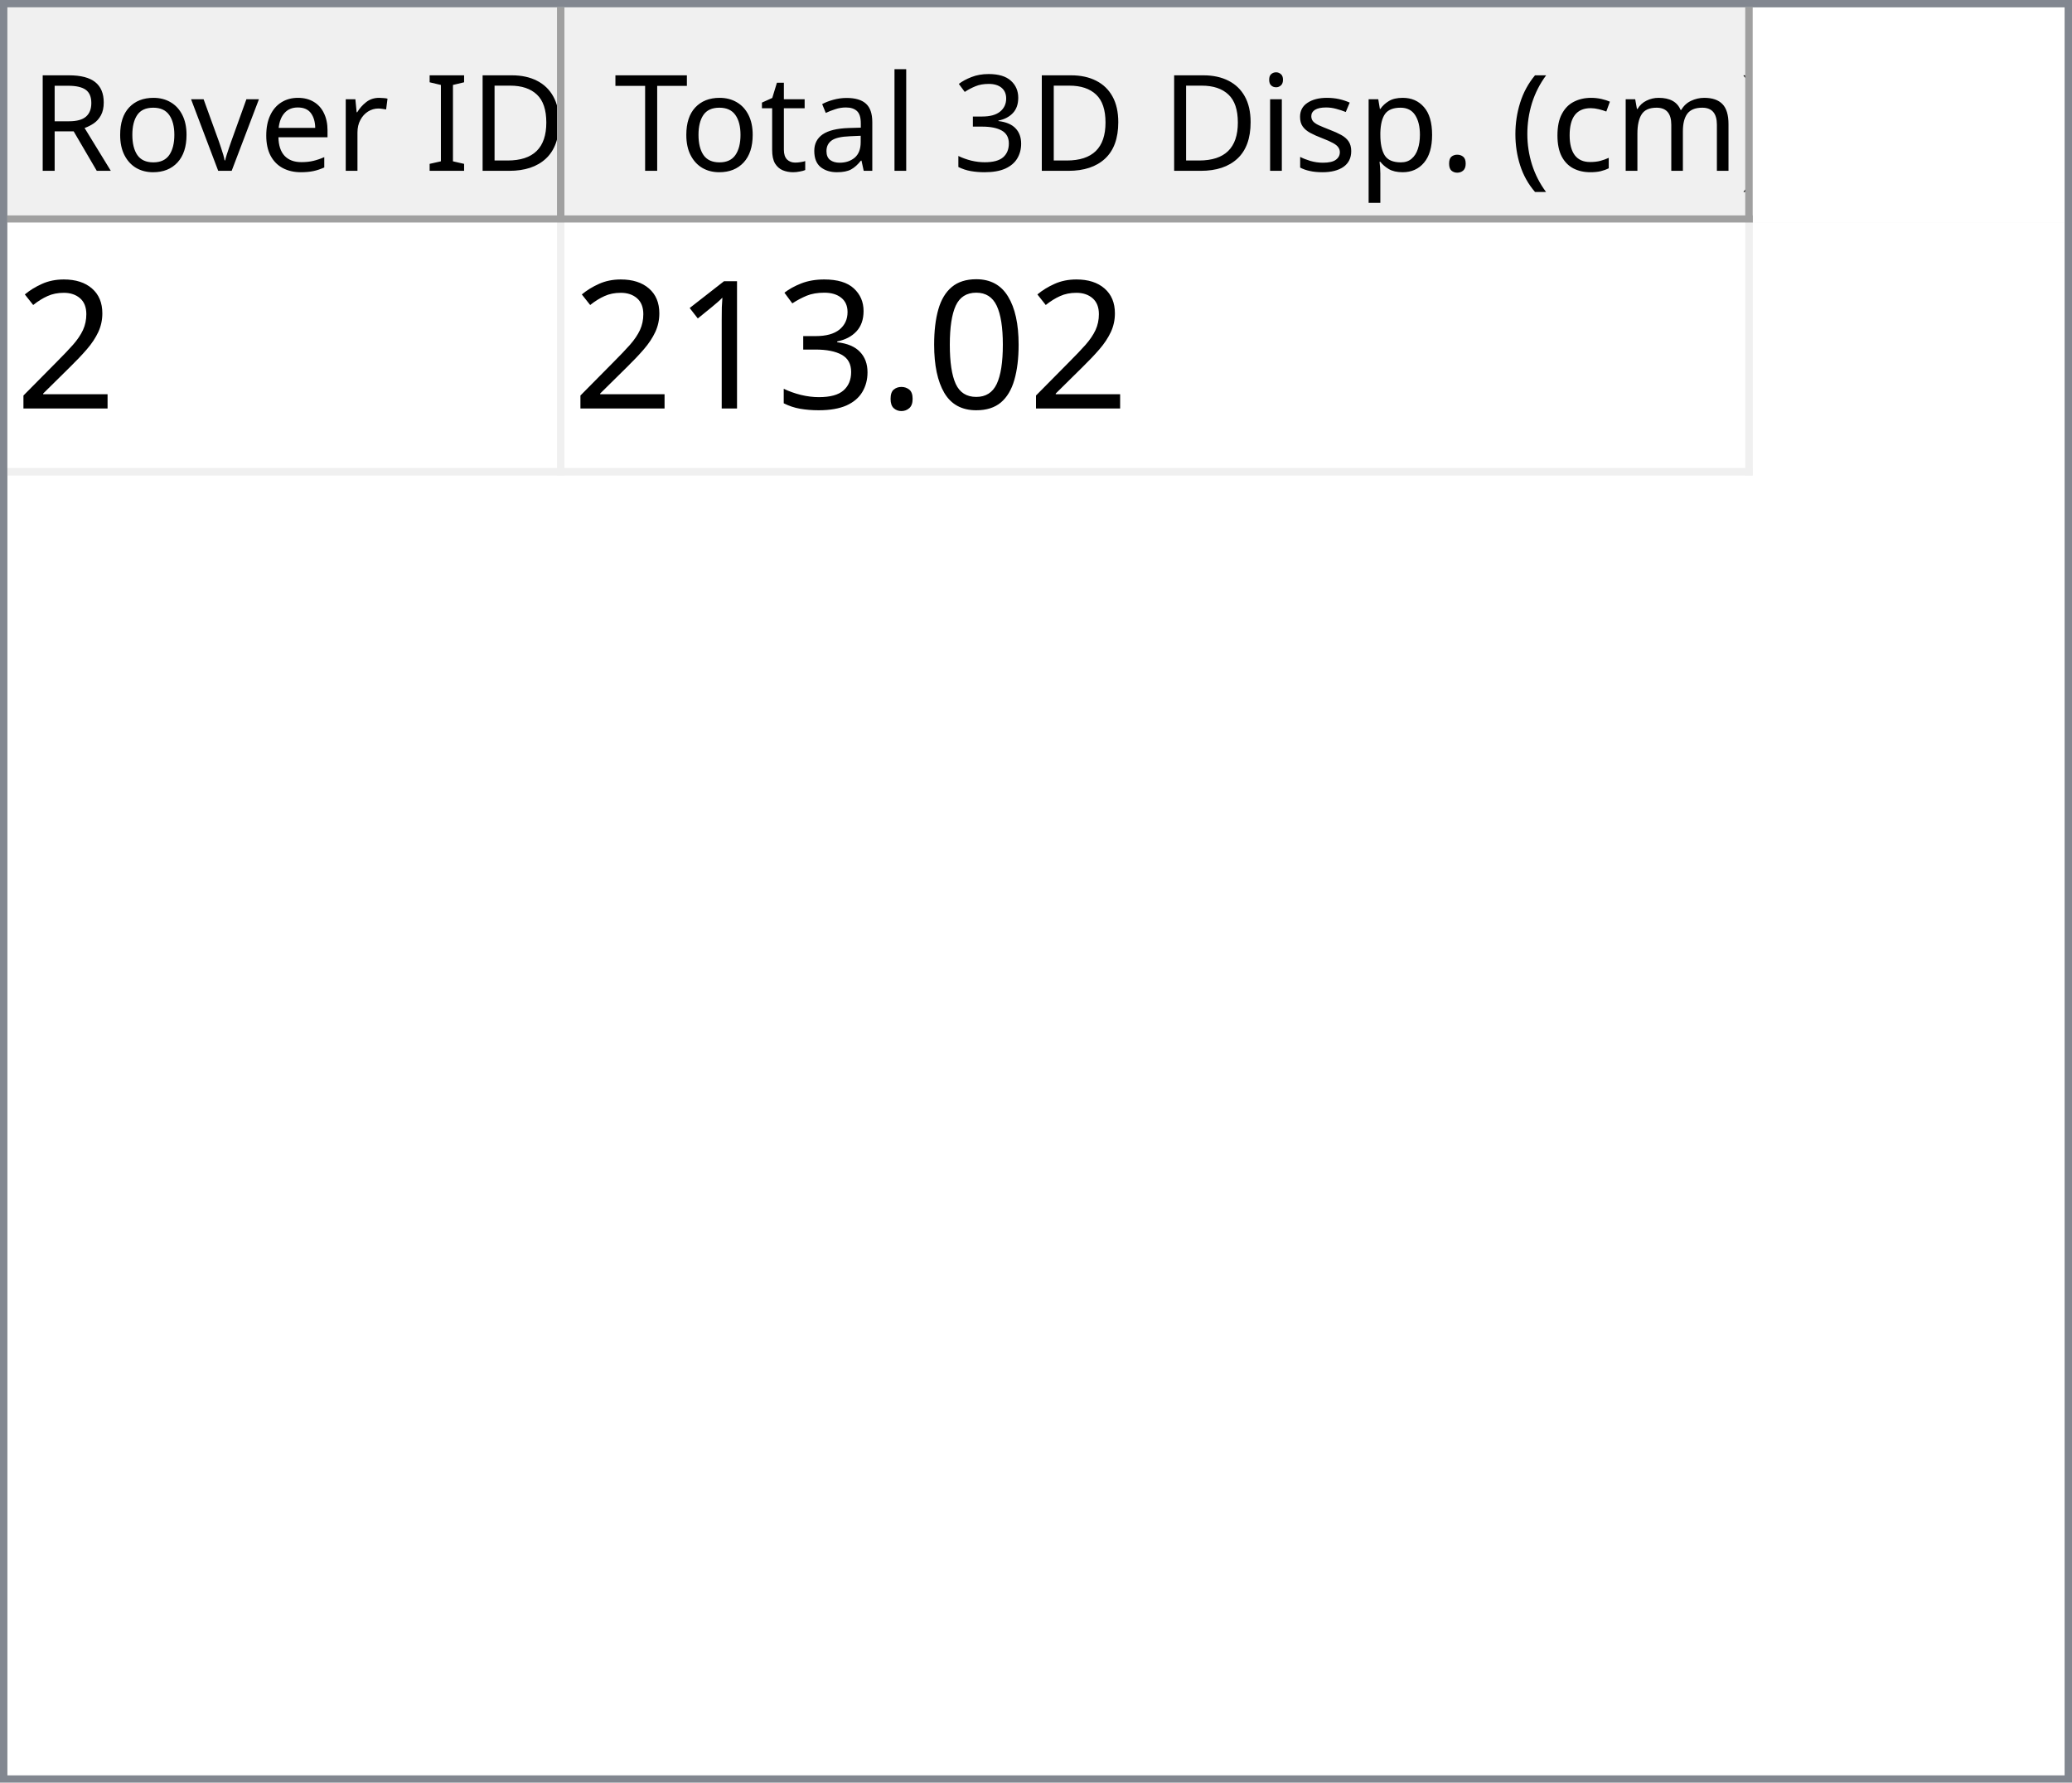
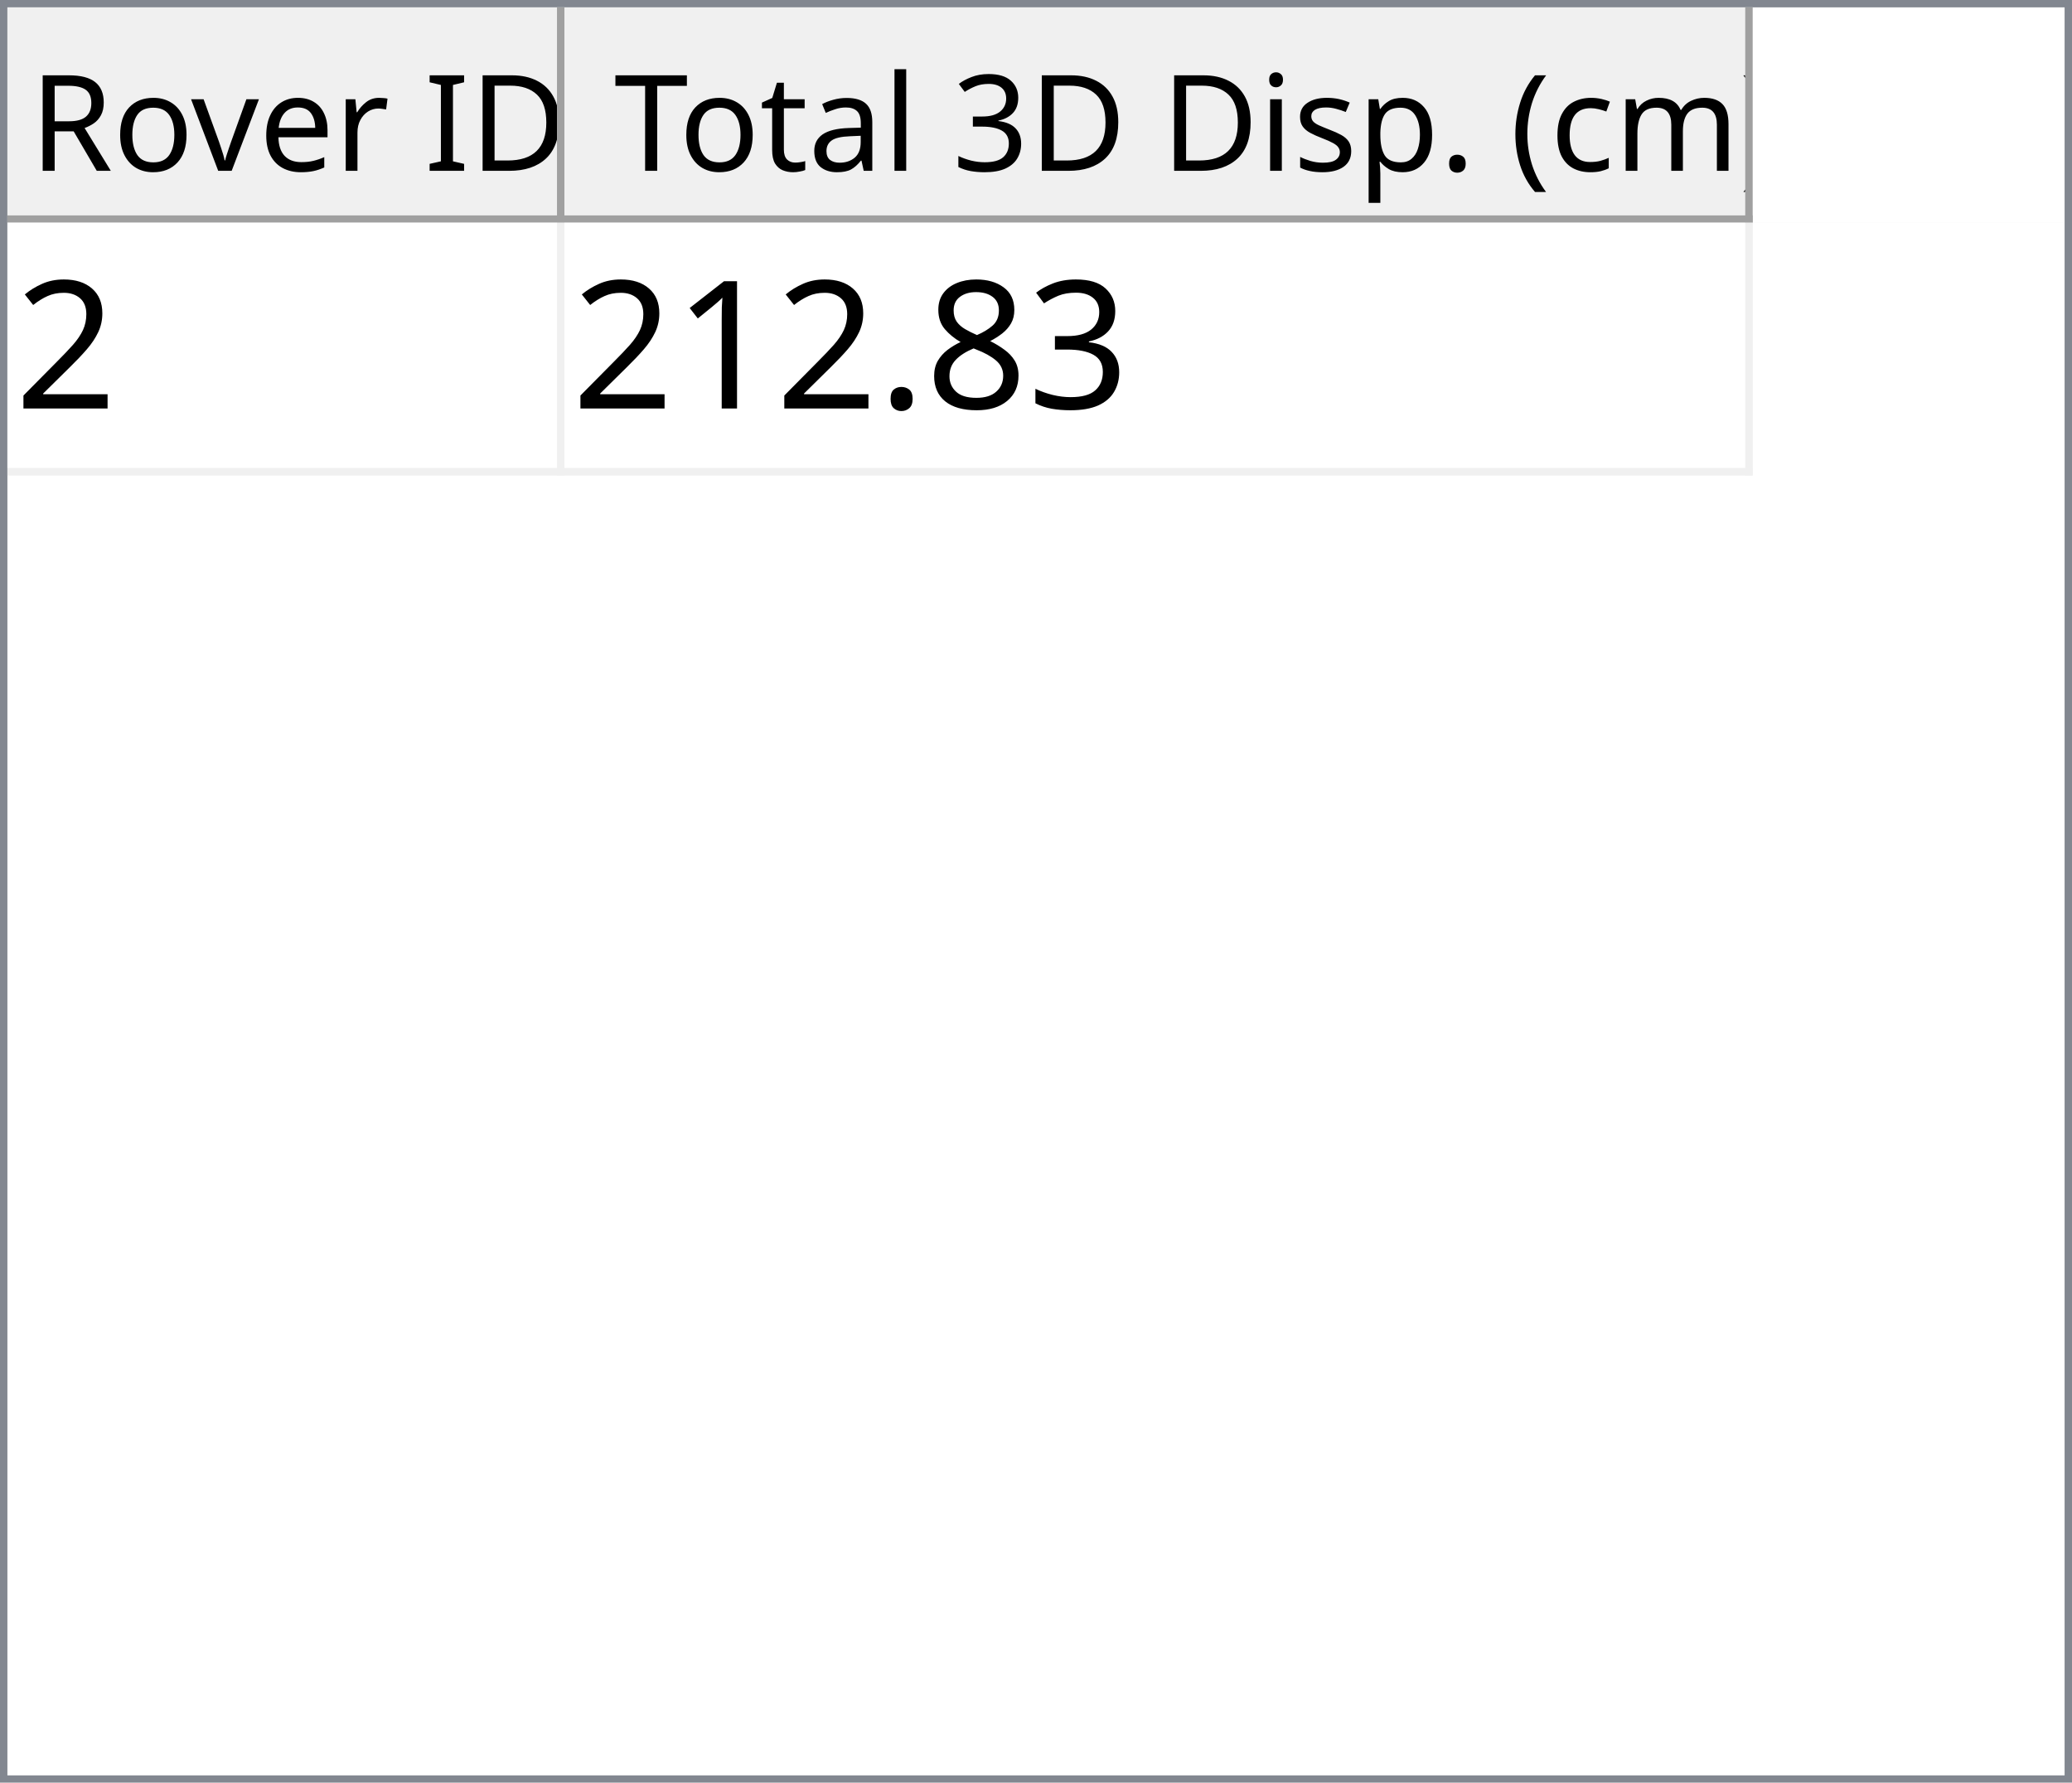
<svg xmlns="http://www.w3.org/2000/svg" style="fill-opacity:1; color-rendering:auto; color-interpolation:auto; text-rendering:auto; stroke:black; stroke-linecap:square; stroke-miterlimit:10; shape-rendering:auto; stroke-opacity:1; fill:black; stroke-dasharray:none; font-weight:normal; stroke-width:1; font-family:'Dialog'; font-style:normal; stroke-linejoin:miter; font-size:12px; stroke-dashoffset:0; image-rendering:auto;" width="279" height="240">
  <defs id="genericDefs" />
  <g>
    <defs id="defs1">
      <clipPath clipPathUnits="userSpaceOnUse" id="clipPath1">
        <path d="M0 0 L279 0 L279 240 L0 240 L0 0 Z" />
      </clipPath>
      <clipPath clipPathUnits="userSpaceOnUse" id="clipPath2">
        <path d="M0 0 L0 240 L279 240 L279 0 Z" />
      </clipPath>
      <clipPath clipPathUnits="userSpaceOnUse" id="clipPath3">
        <path d="M0 0 L0 29 L277 29 L277 0 Z" />
      </clipPath>
      <clipPath clipPathUnits="userSpaceOnUse" id="clipPath4">
        <path d="M0 0 L0 29 L75 29 L75 0 Z" />
      </clipPath>
      <clipPath clipPathUnits="userSpaceOnUse" id="clipPath5">
        <path d="M1 1 L1 28 L74 28 L74 1 Z" />
      </clipPath>
      <clipPath clipPathUnits="userSpaceOnUse" id="clipPath6">
        <path d="M0 0 L0 27 L73 27 L73 0 Z" />
      </clipPath>
      <clipPath clipPathUnits="userSpaceOnUse" id="clipPath7">
        <path d="M-0.5 -0.5 L-0.5 28.5 L74.5 28.5 L74.5 -0.5 Z" />
      </clipPath>
      <clipPath clipPathUnits="userSpaceOnUse" id="clipPath8">
        <path d="M0 0 L0 29 L160 29 L160 0 Z" />
      </clipPath>
      <clipPath clipPathUnits="userSpaceOnUse" id="clipPath9">
        <path d="M1 1 L1 28 L159 28 L159 1 Z" />
      </clipPath>
      <clipPath clipPathUnits="userSpaceOnUse" id="clipPath10">
        <path d="M0 0 L0 27 L158 27 L158 0 Z" />
      </clipPath>
      <clipPath clipPathUnits="userSpaceOnUse" id="clipPath11">
        <path d="M-0.5 -0.5 L-0.5 28.5 L159.5 28.5 L159.5 -0.5 Z" />
      </clipPath>
      <clipPath clipPathUnits="userSpaceOnUse" id="clipPath12">
        <path d="M0 0 L0 209 L277 209 L277 0 Z" />
      </clipPath>
      <clipPath clipPathUnits="userSpaceOnUse" id="clipPath13">
        <path d="M0 0 L0 34 L235 34 L235 0 Z" />
      </clipPath>
      <clipPath clipPathUnits="userSpaceOnUse" id="clipPath14">
        <path d="M-0.5 -0.5 L-0.5 33.5 L234.5 33.5 L234.5 -0.5 Z" />
      </clipPath>
      <clipPath clipPathUnits="userSpaceOnUse" id="clipPath15">
        <path d="M0 0 L0 33 L74 33 L74 0 Z" />
      </clipPath>
      <clipPath clipPathUnits="userSpaceOnUse" id="clipPath16">
        <path d="M0 0 L0 33 L159 33 L159 0 Z" />
      </clipPath>
      <font horiz-adv-x="64.551" id="font1">
        <font-face ascent="107.91" descent="25.098" units-per-em="100" style="font-style:normal; font-family:Segoe UI; font-weight:normal;" />
        <missing-glyph horiz-adv-x="64.551" d="M8.109 0 L8.109 68.266 L56.453 68.266 L56.453 0 L8.109 0 ZM15.328 7.234 L49.219 7.234 L49.219 61.031 L15.328 61.031 L15.328 7.234 Z" />
        <glyph unicode="D" horiz-adv-x="70.117" d="M9.188 0 L9.188 70.016 L28.516 70.016 Q65.531 70.016 65.531 35.891 Q65.531 19.672 55.25 9.836 Q44.969 0 27.734 0 L9.188 0 ZM17.391 62.594 L17.391 7.422 L27.828 7.422 Q41.609 7.422 49.273 14.797 Q56.938 22.172 56.938 35.688 Q56.938 62.594 28.328 62.594 L17.391 62.594 Z" />
        <glyph unicode="I" horiz-adv-x="26.611" d="M17.391 0 L9.188 0 L9.188 70.016 L17.391 70.016 L17.391 0 Z" />
        <glyph unicode=" " horiz-adv-x="27.393" d="" />
        <glyph unicode="r" horiz-adv-x="34.766" d="M34.188 41.891 Q32.078 43.5 28.125 43.5 Q23 43.5 19.555 38.672 Q16.109 33.844 16.109 25.484 L16.109 0 L8.109 0 L8.109 50 L16.109 50 L16.109 39.703 L16.312 39.703 Q18.016 44.969 21.531 47.922 Q25.047 50.875 29.391 50.875 Q32.516 50.875 34.188 50.203 L34.188 41.891 Z" />
        <glyph unicode="e" horiz-adv-x="52.295" d="M48.297 23 L12.984 23 Q13.188 14.656 17.484 10.109 Q21.781 5.562 29.297 5.562 Q37.75 5.562 44.828 11.141 L44.828 3.609 Q38.234 -1.172 27.391 -1.172 Q16.797 -1.172 10.742 5.641 Q4.688 12.453 4.688 24.812 Q4.688 36.469 11.305 43.82 Q17.922 51.172 27.734 51.172 Q37.547 51.172 42.922 44.828 Q48.297 38.484 48.297 27.203 L48.297 23 ZM40.094 29.781 Q40.047 36.719 36.75 40.578 Q33.453 44.438 27.594 44.438 Q21.922 44.438 17.969 40.383 Q14.016 36.328 13.094 29.781 L40.094 29.781 Z" />
        <glyph unicode="v" horiz-adv-x="47.9" d="M47.406 50 L27.484 0 L19.625 0 L0.688 50 L9.469 50 L22.172 13.672 Q23.578 9.672 23.922 6.688 L24.125 6.688 Q24.609 10.453 25.688 13.484 L38.969 50 L47.406 50 Z" />
        <glyph unicode="o" horiz-adv-x="58.594" d="M29 -1.172 Q17.922 -1.172 11.305 5.836 Q4.688 12.844 4.688 24.422 Q4.688 37.016 11.57 44.094 Q18.453 51.172 30.172 51.172 Q41.359 51.172 47.633 44.289 Q53.906 37.406 53.906 25.203 Q53.906 13.234 47.141 6.031 Q40.375 -1.172 29 -1.172 ZM29.594 44.438 Q21.875 44.438 17.383 39.188 Q12.891 33.938 12.891 24.703 Q12.891 15.828 17.43 10.695 Q21.969 5.562 29.594 5.562 Q37.359 5.562 41.531 10.594 Q45.703 15.625 45.703 24.906 Q45.703 34.281 41.531 39.359 Q37.359 44.438 29.594 44.438 Z" />
        <glyph unicode="R" horiz-adv-x="59.814" d="M59.375 0 L49.609 0 L37.891 19.625 Q36.281 22.359 34.766 24.289 Q33.25 26.219 31.664 27.438 Q30.078 28.656 28.25 29.219 Q26.422 29.781 24.125 29.781 L17.391 29.781 L17.391 0 L9.188 0 L9.188 70.016 L30.078 70.016 Q34.672 70.016 38.555 68.867 Q42.438 67.719 45.289 65.375 Q48.141 63.031 49.758 59.547 Q51.375 56.062 51.375 51.375 Q51.375 47.703 50.273 44.656 Q49.172 41.609 47.148 39.211 Q45.125 36.812 42.266 35.133 Q39.406 33.453 35.844 32.516 L35.844 32.328 Q37.594 31.547 38.891 30.547 Q40.188 29.547 41.359 28.18 Q42.531 26.812 43.68 25.078 Q44.828 23.344 46.234 21.047 L59.375 0 ZM17.391 62.594 L17.391 37.203 L28.516 37.203 Q31.594 37.203 34.203 38.133 Q36.812 39.062 38.719 40.797 Q40.625 42.531 41.703 45.047 Q42.781 47.562 42.781 50.688 Q42.781 56.297 39.141 59.445 Q35.5 62.594 28.609 62.594 L17.391 62.594 Z" />
        <glyph unicode=")" horiz-adv-x="30.176" d="M8.297 -15.922 L1.172 -15.922 Q16.406 2.344 16.406 26.812 Q16.406 51.469 1.078 70.016 L8.297 70.016 Q23.531 52.156 23.531 26.703 Q23.531 1.375 8.297 -15.922 Z" />
        <glyph unicode="m" horiz-adv-x="86.133" d="M79.109 0 L71.094 0 L71.094 28.719 Q71.094 37.016 68.531 40.727 Q65.969 44.438 59.906 44.438 Q54.781 44.438 51.195 39.75 Q47.609 35.062 47.609 28.516 L47.609 0 L39.594 0 L39.594 29.688 Q39.594 44.438 28.219 44.438 Q22.953 44.438 19.531 40.016 Q16.109 35.594 16.109 28.516 L16.109 0 L8.109 0 L8.109 50 L16.109 50 L16.109 42.094 L16.312 42.094 Q21.625 51.172 31.844 51.172 Q36.969 51.172 40.773 48.312 Q44.578 45.453 46 40.828 Q51.562 51.172 62.594 51.172 Q79.109 51.172 79.109 30.812 L79.109 0 Z" />
        <glyph unicode="c" horiz-adv-x="46.191" d="M42.188 2.297 Q36.422 -1.172 28.516 -1.172 Q17.828 -1.172 11.258 5.789 Q4.688 12.75 4.688 23.828 Q4.688 36.188 11.766 43.68 Q18.844 51.172 30.672 51.172 Q37.25 51.172 42.281 48.734 L42.281 40.531 Q36.719 44.438 30.375 44.438 Q22.703 44.438 17.797 38.945 Q12.891 33.453 12.891 24.516 Q12.891 15.719 17.508 10.641 Q22.125 5.562 29.891 5.562 Q36.422 5.562 42.188 9.906 L42.188 2.297 Z" />
        <glyph unicode="(" horiz-adv-x="30.176" d="M29.109 -15.922 L21.969 -15.922 Q6.844 1.375 6.844 26.703 Q6.844 52.156 21.969 70.016 L29.203 70.016 Q13.875 51.469 13.875 26.812 Q13.875 2.344 29.109 -15.922 Z" />
        <glyph unicode="." horiz-adv-x="21.68" d="M10.891 -1.078 Q8.641 -1.078 7.055 0.539 Q5.469 2.156 5.469 4.391 Q5.469 6.641 7.055 8.273 Q8.641 9.906 10.891 9.906 Q13.188 9.906 14.797 8.273 Q16.406 6.641 16.406 4.391 Q16.406 2.156 14.797 0.539 Q13.188 -1.078 10.891 -1.078 Z" />
        <glyph unicode="p" horiz-adv-x="58.789" d="M16.312 7.234 L16.109 7.234 L16.109 -23 L8.109 -23 L8.109 50 L16.109 50 L16.109 41.219 L16.312 41.219 Q22.219 51.172 33.594 51.172 Q43.266 51.172 48.688 44.461 Q54.109 37.75 54.109 26.469 Q54.109 13.922 48 6.375 Q41.891 -1.172 31.297 -1.172 Q21.578 -1.172 16.312 7.234 ZM16.109 27.391 L16.109 20.406 Q16.109 14.203 20.141 9.883 Q24.172 5.562 30.375 5.562 Q37.641 5.562 41.773 11.133 Q45.906 16.703 45.906 26.609 Q45.906 34.969 42.047 39.703 Q38.188 44.438 31.594 44.438 Q24.609 44.438 20.359 39.578 Q16.109 34.719 16.109 27.391 Z" />
        <glyph unicode="s" horiz-adv-x="42.432" d="M5.078 1.812 L5.078 10.406 Q11.625 5.562 19.484 5.562 Q30.031 5.562 30.031 12.594 Q30.031 14.594 29.125 15.992 Q28.219 17.391 26.68 18.461 Q25.141 19.531 23.07 20.383 Q21 21.234 18.609 22.172 Q15.281 23.484 12.766 24.828 Q10.25 26.172 8.57 27.859 Q6.891 29.547 6.031 31.695 Q5.172 33.844 5.172 36.719 Q5.172 40.234 6.789 42.945 Q8.406 45.656 11.086 47.484 Q13.766 49.312 17.211 50.242 Q20.656 51.172 24.312 51.172 Q30.812 51.172 35.938 48.922 L35.938 40.828 Q30.422 44.438 23.25 44.438 Q21 44.438 19.195 43.922 Q17.391 43.406 16.094 42.477 Q14.797 41.547 14.086 40.258 Q13.375 38.969 13.375 37.406 Q13.375 35.453 14.086 34.133 Q14.797 32.812 16.164 31.789 Q17.531 30.766 19.484 29.938 Q21.438 29.109 23.922 28.125 Q27.25 26.859 29.883 25.516 Q32.516 24.172 34.375 22.484 Q36.234 20.797 37.234 18.602 Q38.234 16.406 38.234 13.375 Q38.234 9.672 36.602 6.938 Q34.969 4.203 32.234 2.398 Q29.5 0.594 25.93 -0.289 Q22.359 -1.172 18.453 -1.172 Q10.75 -1.172 5.078 1.812 Z" />
        <glyph unicode="i" horiz-adv-x="24.219" d="M12.203 62.703 Q10.062 62.703 8.547 64.164 Q7.031 65.625 7.031 67.875 Q7.031 70.125 8.547 71.609 Q10.062 73.094 12.203 73.094 Q14.406 73.094 15.945 71.609 Q17.484 70.125 17.484 67.875 Q17.484 65.719 15.945 64.211 Q14.406 62.703 12.203 62.703 ZM16.109 0 L8.109 0 L8.109 50 L16.109 50 L16.109 0 Z" />
        <glyph unicode="3" horiz-adv-x="53.906" d="M46.531 19.828 Q46.531 15.094 44.75 11.211 Q42.969 7.328 39.719 4.57 Q36.469 1.812 31.93 0.297 Q27.391 -1.219 21.922 -1.219 Q11.922 -1.219 6 2.594 L6 11.188 Q13.094 5.609 22.219 5.609 Q25.875 5.609 28.828 6.539 Q31.781 7.469 33.906 9.227 Q36.031 10.984 37.18 13.477 Q38.328 15.969 38.328 19.094 Q38.328 32.812 18.797 32.812 L12.984 32.812 L12.984 39.594 L18.5 39.594 Q35.797 39.594 35.797 52.484 Q35.797 64.406 22.609 64.406 Q15.188 64.406 8.688 59.422 L8.688 67.188 Q15.375 71.188 24.609 71.188 Q29 71.188 32.57 69.969 Q36.141 68.75 38.68 66.555 Q41.219 64.359 42.609 61.281 Q44 58.203 44 54.5 Q44 40.672 30.031 36.719 L30.031 36.531 Q33.594 36.141 36.625 34.797 Q39.656 33.453 41.852 31.305 Q44.047 29.156 45.289 26.25 Q46.531 23.344 46.531 19.828 Z" />
        <glyph unicode="l" horiz-adv-x="24.219" d="M16.109 0 L8.109 0 L8.109 74.031 L16.109 74.031 L16.109 0 Z" />
        <glyph unicode="a" horiz-adv-x="50.879" d="M43.891 0 L35.891 0 L35.891 7.812 L35.688 7.812 Q30.469 -1.172 20.312 -1.172 Q12.844 -1.172 8.617 2.781 Q4.391 6.734 4.391 13.281 Q4.391 27.297 20.906 29.594 L35.891 31.688 Q35.891 44.438 25.594 44.438 Q16.547 44.438 9.281 38.281 L9.281 46.484 Q16.656 51.172 26.266 51.172 Q43.891 51.172 43.891 32.516 L43.891 0 ZM35.891 25.297 L23.828 23.641 Q18.266 22.859 15.43 20.875 Q12.594 18.891 12.594 13.875 Q12.594 10.203 15.211 7.883 Q17.828 5.562 22.172 5.562 Q28.125 5.562 32.008 9.742 Q35.891 13.922 35.891 20.312 L35.891 25.297 Z" />
        <glyph unicode="t" horiz-adv-x="33.887" d="M31.297 0.484 Q28.469 -1.078 23.828 -1.078 Q10.688 -1.078 10.688 13.578 L10.688 43.172 L2.094 43.172 L2.094 50 L10.688 50 L10.688 62.203 L18.703 64.797 L18.703 50 L31.297 50 L31.297 43.172 L18.703 43.172 L18.703 14.984 Q18.703 9.969 20.414 7.82 Q22.125 5.672 26.078 5.672 Q29.109 5.672 31.297 7.328 L31.297 0.484 Z" />
        <glyph unicode="T" horiz-adv-x="52.393" d="M50.594 62.594 L30.375 62.594 L30.375 0 L22.172 0 L22.172 62.594 L2 62.594 L2 70.016 L50.594 70.016 L50.594 62.594 Z" />
      </font>
      <font horiz-adv-x="75.0" id="font2">
        <font-face ascent="100.537" descent="21.973" units-per-em="100" style="font-style:normal; font-family:sans-serif; font-weight:normal;" />
        <missing-glyph horiz-adv-x="75.0" d="M12.5 0 L12.5 62.5 L62.5 62.5 L62.5 0 L12.5 0 ZM14.062 1.562 L60.938 1.562 L60.938 60.938 L14.062 60.938 L14.062 1.562 Z" />
        <glyph unicode="2" horiz-adv-x="55.615" d="M50.344 8.453 L50.344 0 L3.031 0 Q2.938 3.172 4.047 6.109 Q5.859 10.938 9.836 15.625 Q13.812 20.312 21.344 26.469 Q33.016 36.031 37.117 41.625 Q41.219 47.219 41.219 52.203 Q41.219 57.422 37.477 61.008 Q33.734 64.594 27.734 64.594 Q21.391 64.594 17.578 60.789 Q13.766 56.984 13.719 50.25 L4.688 51.172 Q5.609 61.281 11.664 66.578 Q17.719 71.875 27.938 71.875 Q38.234 71.875 44.242 66.164 Q50.25 60.453 50.25 52 Q50.25 47.703 48.492 43.555 Q46.734 39.406 42.656 34.812 Q38.578 30.219 29.109 22.219 Q21.188 15.578 18.945 13.211 Q16.703 10.844 15.234 8.453 L50.344 8.453 Z" />
-         <glyph unicode="0" horiz-adv-x="55.615" d="M4.156 35.297 Q4.156 48 6.766 55.742 Q9.375 63.484 14.523 67.68 Q19.672 71.875 27.484 71.875 Q33.25 71.875 37.594 69.555 Q41.938 67.234 44.773 62.867 Q47.609 58.5 49.219 52.227 Q50.828 45.953 50.828 35.297 Q50.828 22.703 48.242 14.969 Q45.656 7.234 40.508 3.008 Q35.359 -1.219 27.484 -1.219 Q17.141 -1.219 11.234 6.203 Q4.156 15.141 4.156 35.297 ZM13.188 35.297 Q13.188 17.672 17.312 11.836 Q21.438 6 27.484 6 Q33.547 6 37.672 11.859 Q41.797 17.719 41.797 35.297 Q41.797 52.984 37.672 58.789 Q33.547 64.594 27.391 64.594 Q21.344 64.594 17.719 59.469 Q13.188 52.938 13.188 35.297 Z" />
+         <glyph unicode="3" horiz-adv-x="55.615" d="M4.203 18.891 L12.984 20.062 Q14.5 12.594 18.141 9.297 Q21.781 6 27 6 Q33.203 6 37.477 10.297 Q41.75 14.594 41.75 20.953 Q41.75 27 37.797 30.93 Q33.844 34.859 27.734 34.859 Q25.25 34.859 21.531 33.891 L22.516 41.609 Q23.391 41.5 23.922 41.5 Q29.547 41.5 34.039 44.43 Q38.531 47.359 38.531 53.469 Q38.531 58.297 35.258 61.477 Q31.984 64.656 26.812 64.656 Q21.688 64.656 18.266 61.43 Q14.844 58.203 13.875 51.766 L5.078 53.328 Q6.688 62.156 12.398 67.016 Q18.109 71.875 26.609 71.875 Q32.469 71.875 37.398 69.359 Q42.328 66.844 44.945 62.5 Q47.562 58.156 47.562 53.266 Q47.562 48.641 45.07 44.828 Q42.578 41.016 37.703 38.766 Q44.047 37.312 47.562 32.695 Q51.078 28.078 51.078 21.141 Q51.078 11.766 44.242 5.25 Q37.406 -1.266 26.953 -1.266 Q17.531 -1.266 11.305 4.352 Q5.078 9.969 4.203 18.891 Z" />
+         <glyph unicode="8" horiz-adv-x="55.615" d="M17.672 38.812 Q12.203 40.828 9.57 44.539 Q6.938 48.25 6.938 53.422 Q6.938 61.234 12.555 66.555 Q18.172 71.875 27.484 71.875 Q36.859 71.875 42.578 66.43 Q48.297 60.984 48.297 53.172 Q48.297 48.188 45.68 44.508 Q43.062 40.828 37.75 38.812 Q44.344 36.672 47.781 31.883 Q51.219 27.094 51.219 20.453 Q51.219 11.281 44.727 5.031 Q38.234 -1.219 27.641 -1.219 Q17.047 -1.219 10.547 5.055 Q4.047 11.328 4.047 20.703 Q4.047 27.688 7.594 32.398 Q11.141 37.109 17.672 38.812 ZM15.922 53.719 Q15.922 48.641 19.195 45.414 Q22.469 42.188 27.688 42.188 Q32.766 42.188 36.016 45.383 Q39.266 48.578 39.266 53.219 Q39.266 58.062 35.914 61.359 Q32.562 64.656 27.594 64.656 Q22.562 64.656 19.242 61.43 Q15.922 58.203 15.922 53.719 ZM13.094 20.656 Q13.094 16.891 14.875 13.375 Q16.656 9.859 20.172 7.93 Q23.688 6 27.734 6 Q34.031 6 38.133 10.055 Q42.234 14.109 42.234 20.359 Q42.234 26.703 38.016 30.859 Q33.797 35.016 27.438 35.016 Q21.234 35.016 17.164 30.914 Q13.094 26.812 13.094 20.656 Z" />
        <glyph unicode="." horiz-adv-x="27.783" d="M9.078 0 L9.078 10.016 L19.094 10.016 L19.094 0 L9.078 0 Z" />
-         <glyph unicode="3" horiz-adv-x="55.615" d="M4.203 18.891 L12.984 20.062 Q14.5 12.594 18.141 9.297 Q21.781 6 27 6 Q33.203 6 37.477 10.297 Q41.75 14.594 41.75 20.953 Q41.75 27 37.797 30.93 Q33.844 34.859 27.734 34.859 Q25.25 34.859 21.531 33.891 L22.516 41.609 Q23.391 41.5 23.922 41.5 Q29.547 41.5 34.039 44.43 Q38.531 47.359 38.531 53.469 Q38.531 58.297 35.258 61.477 Q31.984 64.656 26.812 64.656 Q21.688 64.656 18.266 61.43 Q14.844 58.203 13.875 51.766 L5.078 53.328 Q6.688 62.156 12.398 67.016 Q18.109 71.875 26.609 71.875 Q32.469 71.875 37.398 69.359 Q42.328 66.844 44.945 62.5 Q47.562 58.156 47.562 53.266 Q47.562 48.641 45.07 44.828 Q42.578 41.016 37.703 38.766 Q44.047 37.312 47.562 32.695 Q51.078 28.078 51.078 21.141 Q51.078 11.766 44.242 5.25 Q37.406 -1.266 26.953 -1.266 Q17.531 -1.266 11.305 4.352 Q5.078 9.969 4.203 18.891 Z" />
        <glyph unicode="1" horiz-adv-x="55.615" d="M37.25 0 L28.469 0 L28.469 56 Q25.297 52.984 20.141 49.953 Q14.984 46.922 10.891 45.406 L10.891 53.906 Q18.266 57.375 23.781 62.305 Q29.297 67.234 31.594 71.875 L37.25 71.875 L37.25 0 Z" />
      </font>
    </defs>
    <g style="fill:white; stroke:white;">
      <rect x="0" y="0" width="279" style="clip-path:url(#clipPath1); stroke:none;" height="240" />
    </g>
    <g style="fill:white; text-rendering:optimizeSpeed; color-rendering:optimizeSpeed; image-rendering:optimizeSpeed; shape-rendering:crispEdges; stroke:white; color-interpolation:sRGB;">
      <rect x="0" width="279" height="240" y="0" style="stroke:none;" />
      <path style="stroke:none;" d="M0 240 L279 240 L279 0 L0 0 Z" />
    </g>
    <g style="fill:rgb(240,240,240); font-size:18px; font-family:'Segoe UI'; stroke:rgb(240,240,240);">
      <rect x="0" y="0" width="279" style="clip-path:url(#clipPath2); stroke:none;" height="240" />
    </g>
    <g style="fill:rgb(130,135,144); font-size:18px; font-family:'Segoe UI'; stroke:rgb(130,135,144);">
      <path d="M0 0 L279 0 L279 240 L0 240 L0 0 ZM1 1 L278 1 L278 239 L1 239 L1 1 Z" style="fill-rule:evenodd; clip-path:url(#clipPath2); stroke:none;" />
    </g>
    <g style="fill:white; font-size:18px; font-family:'Segoe UI'; stroke:white;" transform="translate(1,1)">
      <rect x="0" y="0" width="277" style="clip-path:url(#clipPath3); stroke:none;" height="29" />
    </g>
    <g style="fill:rgb(240,240,240); font-size:18px; font-family:'Segoe UI'; stroke:rgb(240,240,240);" transform="translate(1,1)">
      <rect x="0" y="0" width="75" style="clip-path:url(#clipPath4); stroke:none;" height="29" />
    </g>
    <g style="font-family:'Segoe UI'; font-size:18px;" transform="translate(2,2)">
      <text x="2" xml:space="preserve" y="21" style="clip-path:url(#clipPath6); stroke:none;">Rover ID</text>
    </g>
    <g transform="translate(1.5,1.5)" style="fill:rgb(160,160,160); font-size:18px; font-family:'Segoe UI'; stroke:rgb(160,160,160); stroke-linejoin:bevel;">
      <line x1="74" x2="74" y1="0" style="fill:none; clip-path:url(#clipPath7);" y2="28" />
    </g>
    <g transform="matrix(1,0,0,1,1,1) translate(0.5,0.5)" style="fill:rgb(160,160,160); font-size:18px; font-family:'Segoe UI'; stroke:rgb(160,160,160); stroke-linejoin:bevel;">
      <line x1="0" x2="74" y1="28" style="fill:none; clip-path:url(#clipPath7);" y2="28" />
    </g>
    <g style="fill:rgb(240,240,240); font-size:18px; font-family:'Segoe UI'; stroke:rgb(240,240,240);" transform="translate(76,1)">
      <rect x="0" y="0" width="160" style="clip-path:url(#clipPath8); stroke:none;" height="29" />
    </g>
    <g style="font-family:'Segoe UI'; font-size:18px;" transform="translate(77,2)">
      <text x="1" xml:space="preserve" y="21" style="clip-path:url(#clipPath10); stroke:none;"> Total 3D Disp. (cm)</text>
    </g>
    <g transform="translate(76.5,1.5)" style="fill:rgb(160,160,160); font-size:18px; font-family:'Segoe UI'; stroke:rgb(160,160,160); stroke-linejoin:bevel;">
      <line x1="159" x2="159" y1="0" style="fill:none; clip-path:url(#clipPath11);" y2="28" />
    </g>
    <g transform="matrix(1,0,0,1,76,1) translate(0.5,0.5)" style="fill:rgb(160,160,160); font-size:18px; font-family:'Segoe UI'; stroke:rgb(160,160,160); stroke-linejoin:bevel;">
      <line x1="0" x2="159" y1="28" style="fill:none; clip-path:url(#clipPath11);" y2="28" />
    </g>
    <g style="fill:white; font-size:18px; font-family:'Segoe UI'; stroke:white;" transform="translate(1,30)">
      <rect x="0" y="0" width="277" style="clip-path:url(#clipPath12); stroke:none;" height="209" />
    </g>
    <g style="fill:rgb(240,240,240); font-size:24px; font-family:sans-serif; stroke:rgb(240,240,240);" transform="translate(1,30)">
      <rect x="0" y="0" width="235" style="clip-path:url(#clipPath13); stroke:none;" height="34" />
      <line transform="translate(0.5,0.5)" x1="0" x2="234" y1="33" style="clip-path:url(#clipPath14); fill:none; stroke-linejoin:bevel;" y2="33" />
    </g>
    <g transform="matrix(1,0,0,1,1,30) translate(0.5,0.5)" style="fill:rgb(240,240,240); font-size:24px; font-family:sans-serif; stroke:rgb(240,240,240); stroke-linejoin:bevel;">
      <line x1="74" x2="74" y1="0" style="fill:none; clip-path:url(#clipPath14);" y2="33" />
    </g>
    <g transform="matrix(1,0,0,1,1,30) translate(0.5,0.5)" style="fill:rgb(240,240,240); font-size:24px; font-family:sans-serif; stroke:rgb(240,240,240); stroke-linejoin:bevel;">
      <line x1="234" x2="234" y1="0" style="fill:none; clip-path:url(#clipPath14);" y2="33" />
    </g>
    <g style="fill:white; font-size:24px; font-family:sans-serif; stroke:white;" transform="matrix(1,0,0,1,1,30)">
      <rect x="0" y="0" width="74" style="clip-path:url(#clipPath15); stroke:none;" height="33" />
      <text x="1" y="25" style="fill:black; clip-path:url(#clipPath15); stroke:none;" xml:space="preserve">2</text>
    </g>
    <g style="fill:white; font-size:24px; font-family:sans-serif; stroke:white;" transform="matrix(1,0,0,1,1,30) translate(75,0)">
      <rect x="0" y="0" width="159" style="clip-path:url(#clipPath16); stroke:none;" height="33" />
-       <text x="1" y="25" style="fill:black; clip-path:url(#clipPath16); stroke:none;" xml:space="preserve">213.02</text>
+       <text x="1" y="25" style="fill:black; clip-path:url(#clipPath16); stroke:none;" xml:space="preserve">212.83</text>
    </g>
  </g>
</svg>
